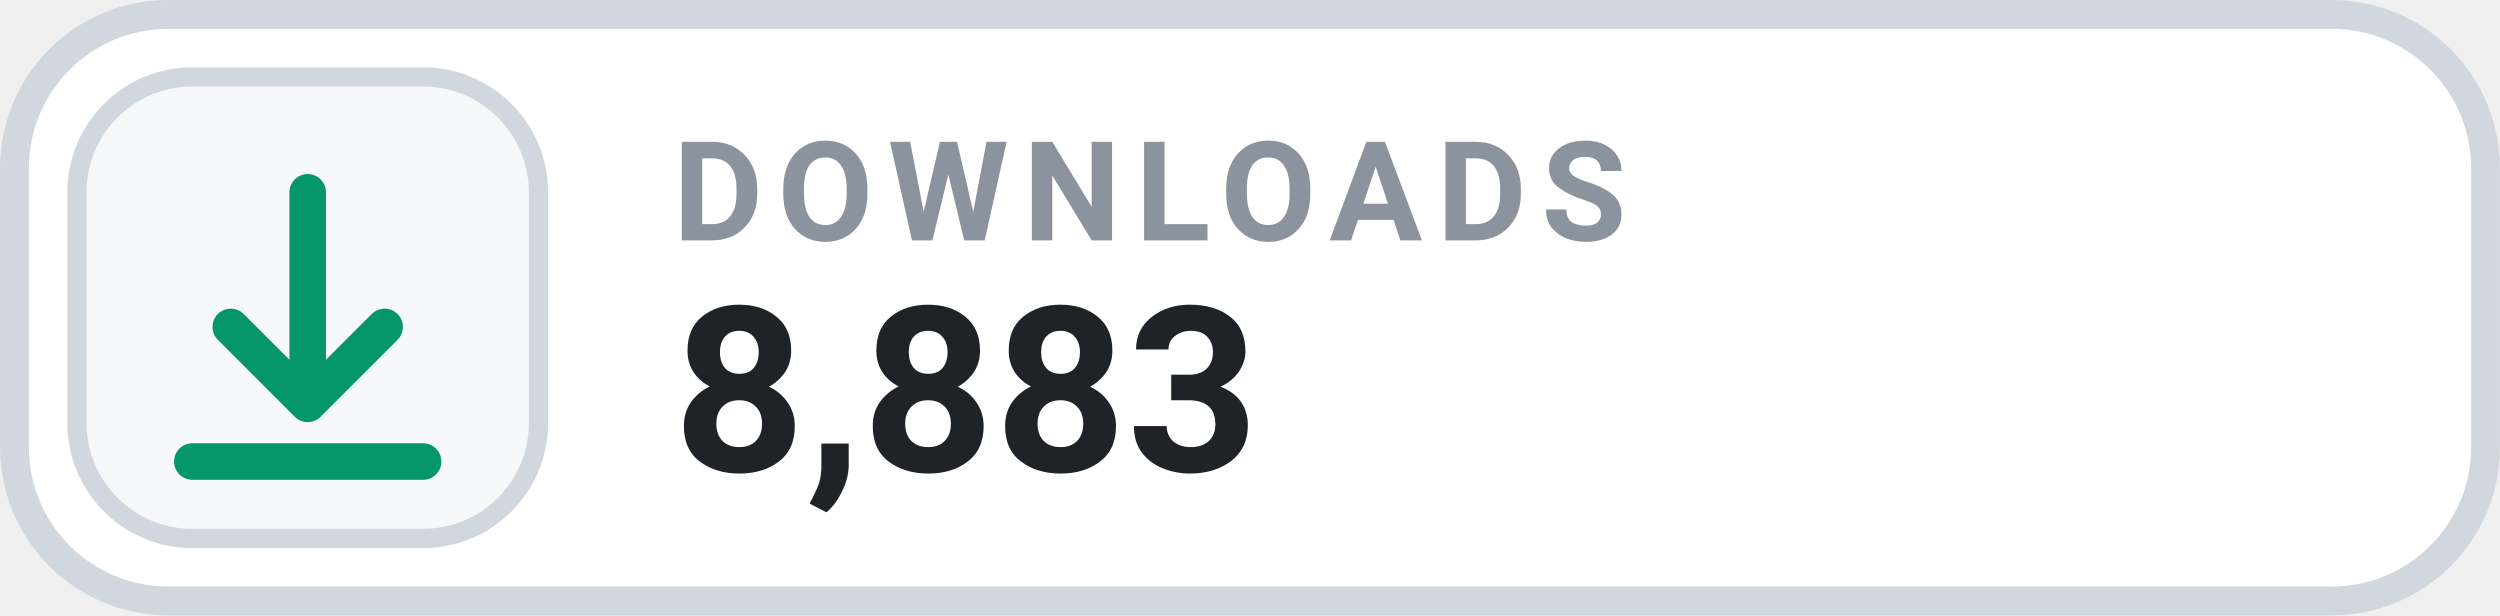
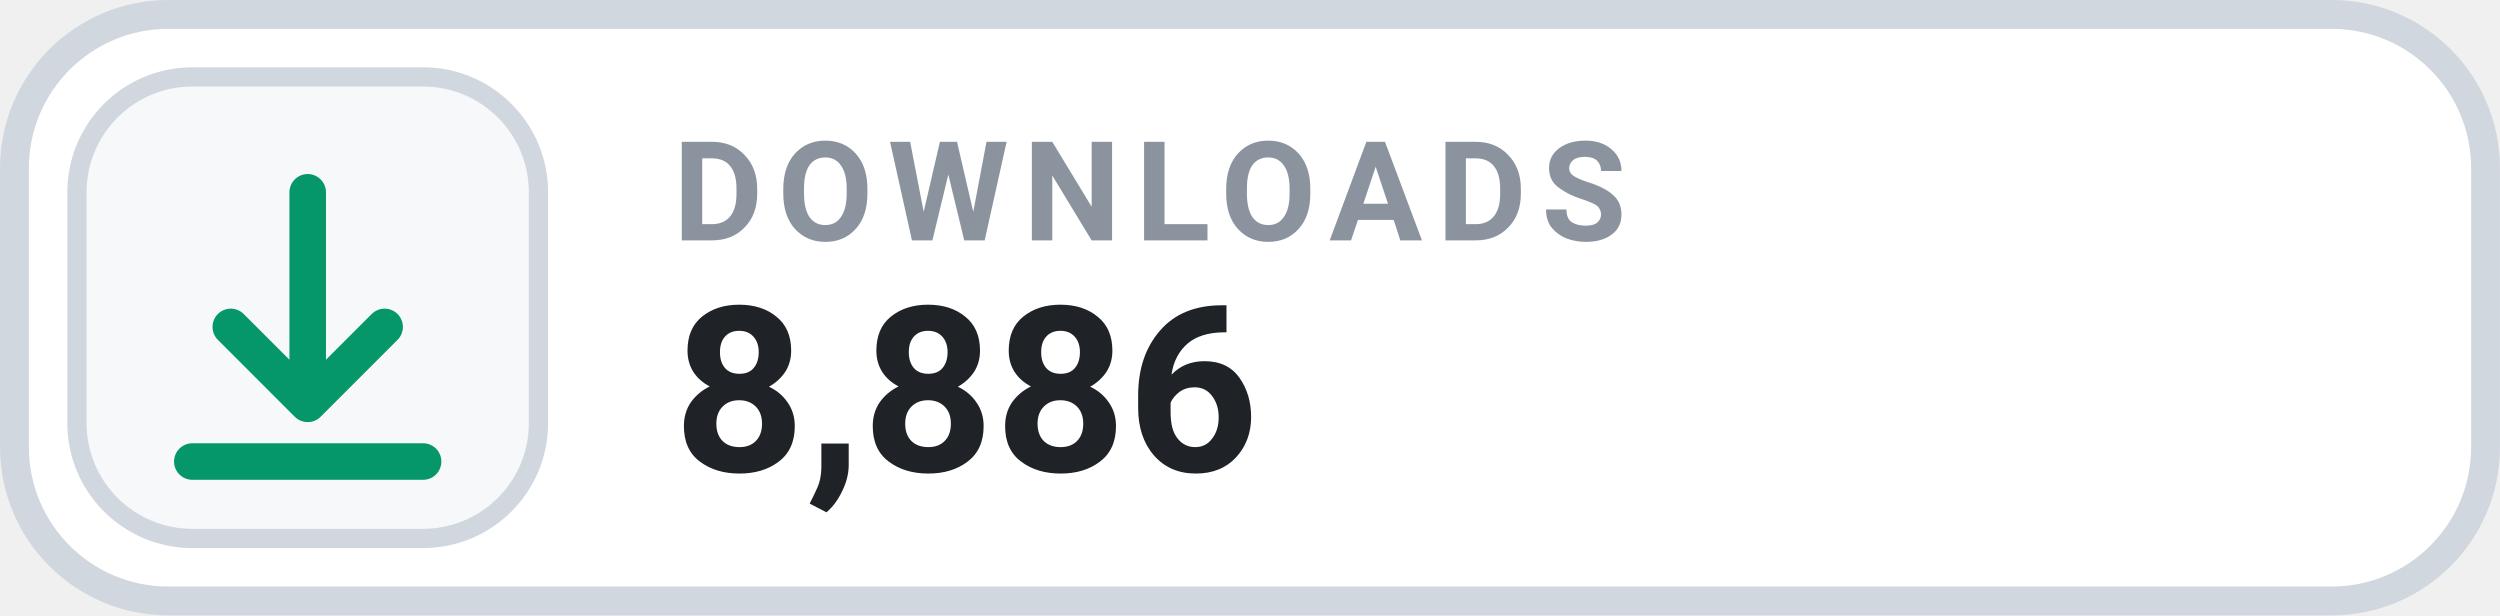
- <svg xmlns="http://www.w3.org/2000/svg" width="126" height="31.015" viewBox="0 0 130 32" role="img" aria-label="DOWNLOADS 8,883">
+ <svg xmlns="http://www.w3.org/2000/svg" width="126" height="31.015" viewBox="0 0 130 32" role="img" aria-label="DOWNLOADS 8,886">
  <rect x=".75" y=".75" width="128.5" height="30.5" rx="8" fill="#FFFFFF" stroke="#D0D7DE" stroke-width="1.5" />
  <rect x="4" y="4" width="24" height="24" rx="6" fill="#F6F8FA" stroke="#D0D7DE" stroke-width="1" />
  <g transform="translate(16 16)" style="color:#059669;">
    <path d="M0 -6 v11 m0 0 l4 -4 m-4 4 l-4 -4 M-6 8 h12" fill="none" stroke="currentColor" stroke-width="1.9" stroke-linecap="round" stroke-linejoin="round" />
  </g>
  <text x="35" y="12.5" fill="#8B949E" font-family="-apple-system,BlinkMacSystemFont,'Segoe UI',Roboto,Helvetica,Arial,sans-serif" font-size="7.2" font-weight="700" letter-spacing=".75">DOWNLOADS</text>
-   <text x="35" y="24.5" fill="#1F2328" font-family="-apple-system,BlinkMacSystemFont,'Segoe UI',Roboto,Helvetica,Arial,sans-serif" font-size="12" font-weight="700">8,883</text>
+   <text x="35" y="24.5" fill="#1F2328" font-family="-apple-system,BlinkMacSystemFont,'Segoe UI',Roboto,Helvetica,Arial,sans-serif" font-size="12" font-weight="700">8,886</text>
</svg>
